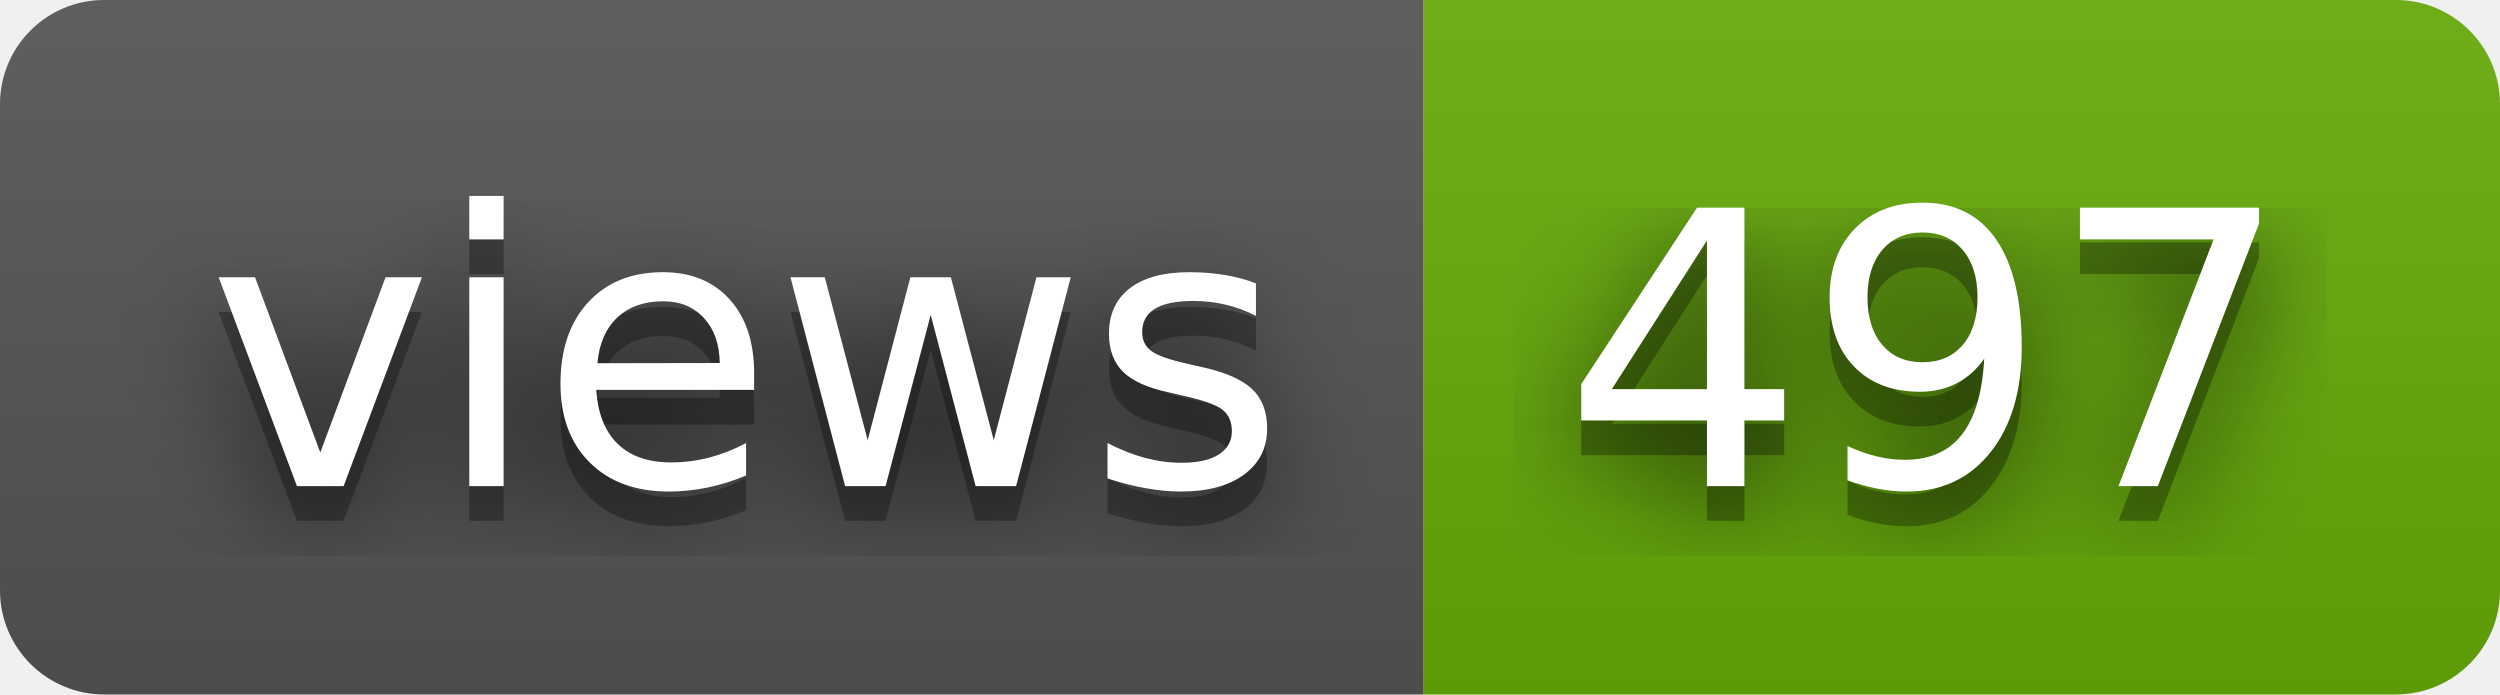
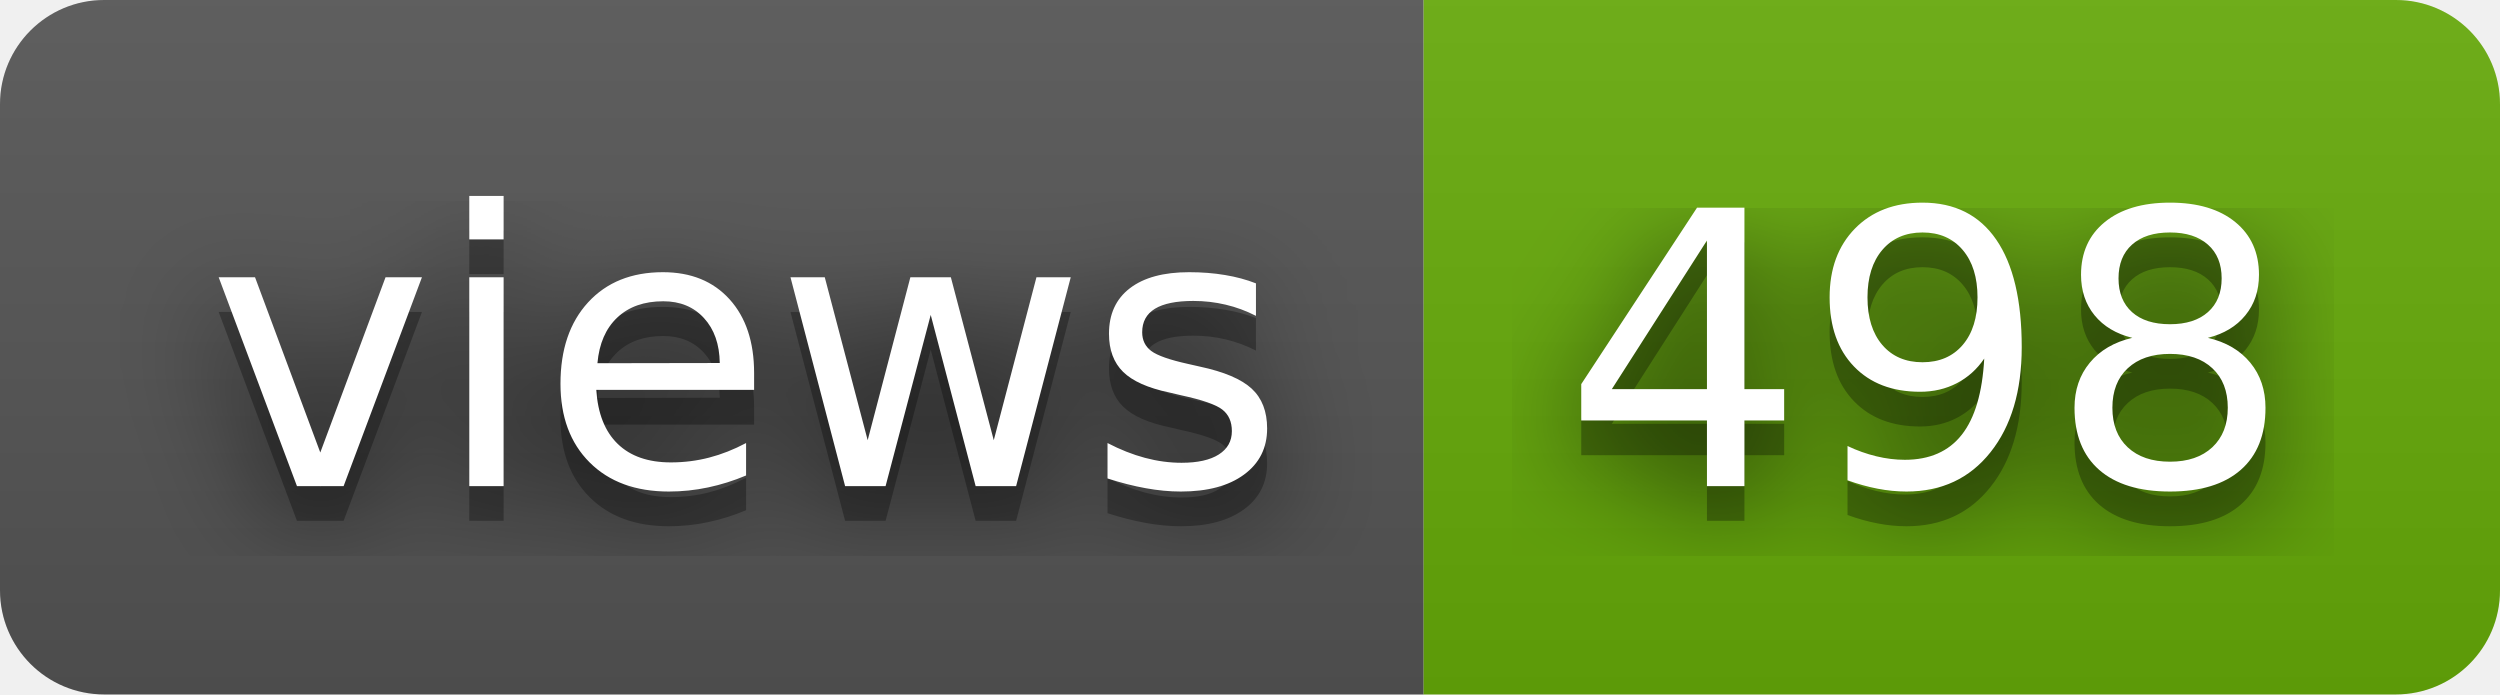
- <svg xmlns="http://www.w3.org/2000/svg" width="72" height="20" role="img" aria-label="views: 497">
+ <svg xmlns="http://www.w3.org/2000/svg" width="72" height="20" role="img" aria-label="views: 498">
  <filter id="blur">
    <feGaussianBlur stdDeviation="16" />
  </filter>
  <linearGradient id="s" x2="0" y2="100%">
    <stop offset="0" stop-color="#bbb" stop-opacity=".1" />
    <stop offset="1" stop-opacity=".1" />
  </linearGradient>
  <clipPath id="r">
    <rect width="72" height="20" rx="3" />
  </clipPath>
  <g clip-path="url(#r)">
    <rect width="41" height="20" fill="#555" />
    <rect x="41" width="31" height="20" fill="#67ac09" />
    <rect width="72" height="20" fill="url(#s)" />
  </g>
  <g fill="#fff" text-anchor="middle" font-family="Verdana,Geneva,DejaVu Sans,sans-serif" text-rendering="geometricPrecision" font-size="110">
    <g transform="scale(.1)">
      <g aria-hidden="true" fill="#010101">
        <text x="215" y="150" fill-opacity=".8" filter="url(#blur)" textLength="310">views</text>
        <text x="215" y="150" fill-opacity=".3" textLength="310">views</text>
      </g>
      <text x="215" y="140" textLength="310">views</text>
    </g>
    <g transform="scale(.1)">
      <g aria-hidden="true" fill="#010101">
-         <text x="555" y="150" fill-opacity=".8" filter="url(#blur)" textLength="210">497</text>
-         <text x="555" y="150" fill-opacity=".3" textLength="210">497</text>
+         <text x="555" y="150" fill-opacity=".8" filter="url(#blur)" textLength="210">498</text>
+         <text x="555" y="150" fill-opacity=".3" textLength="210">498</text>
      </g>
-       <text x="555" y="140" textLength="210">497</text>
+       <text x="555" y="140" textLength="210">498</text>
    </g>
  </g>
</svg>
